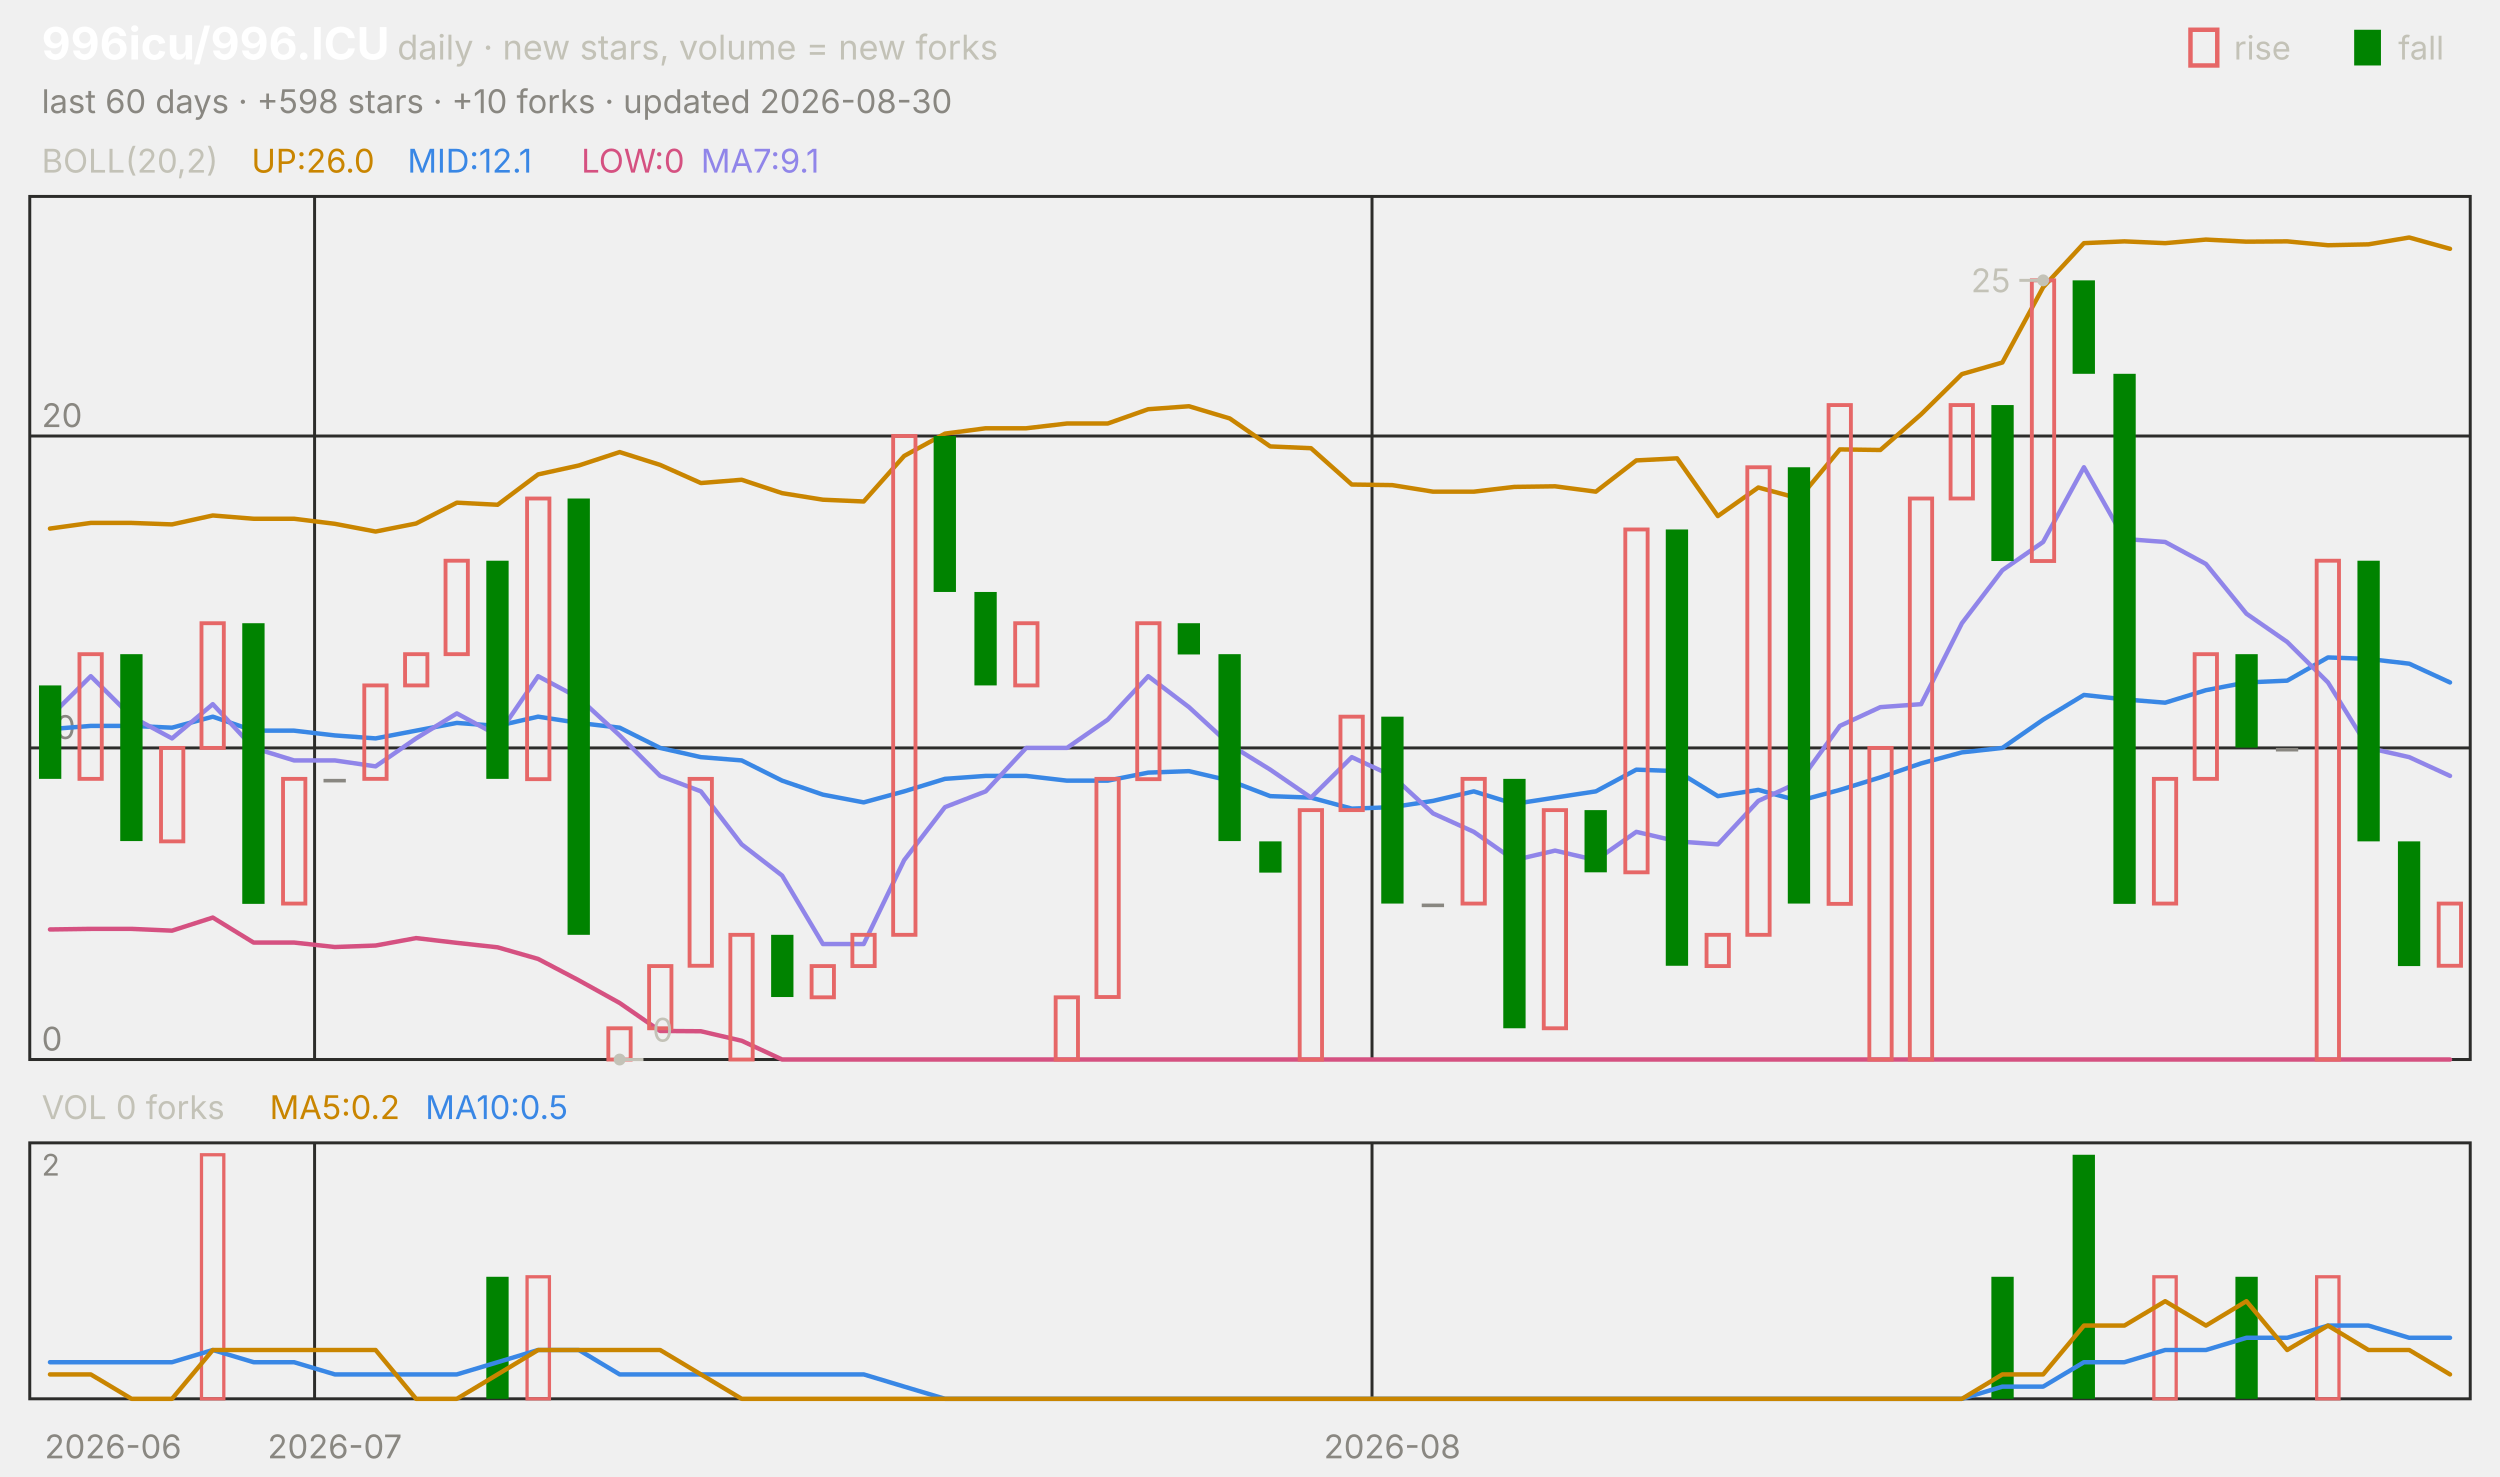
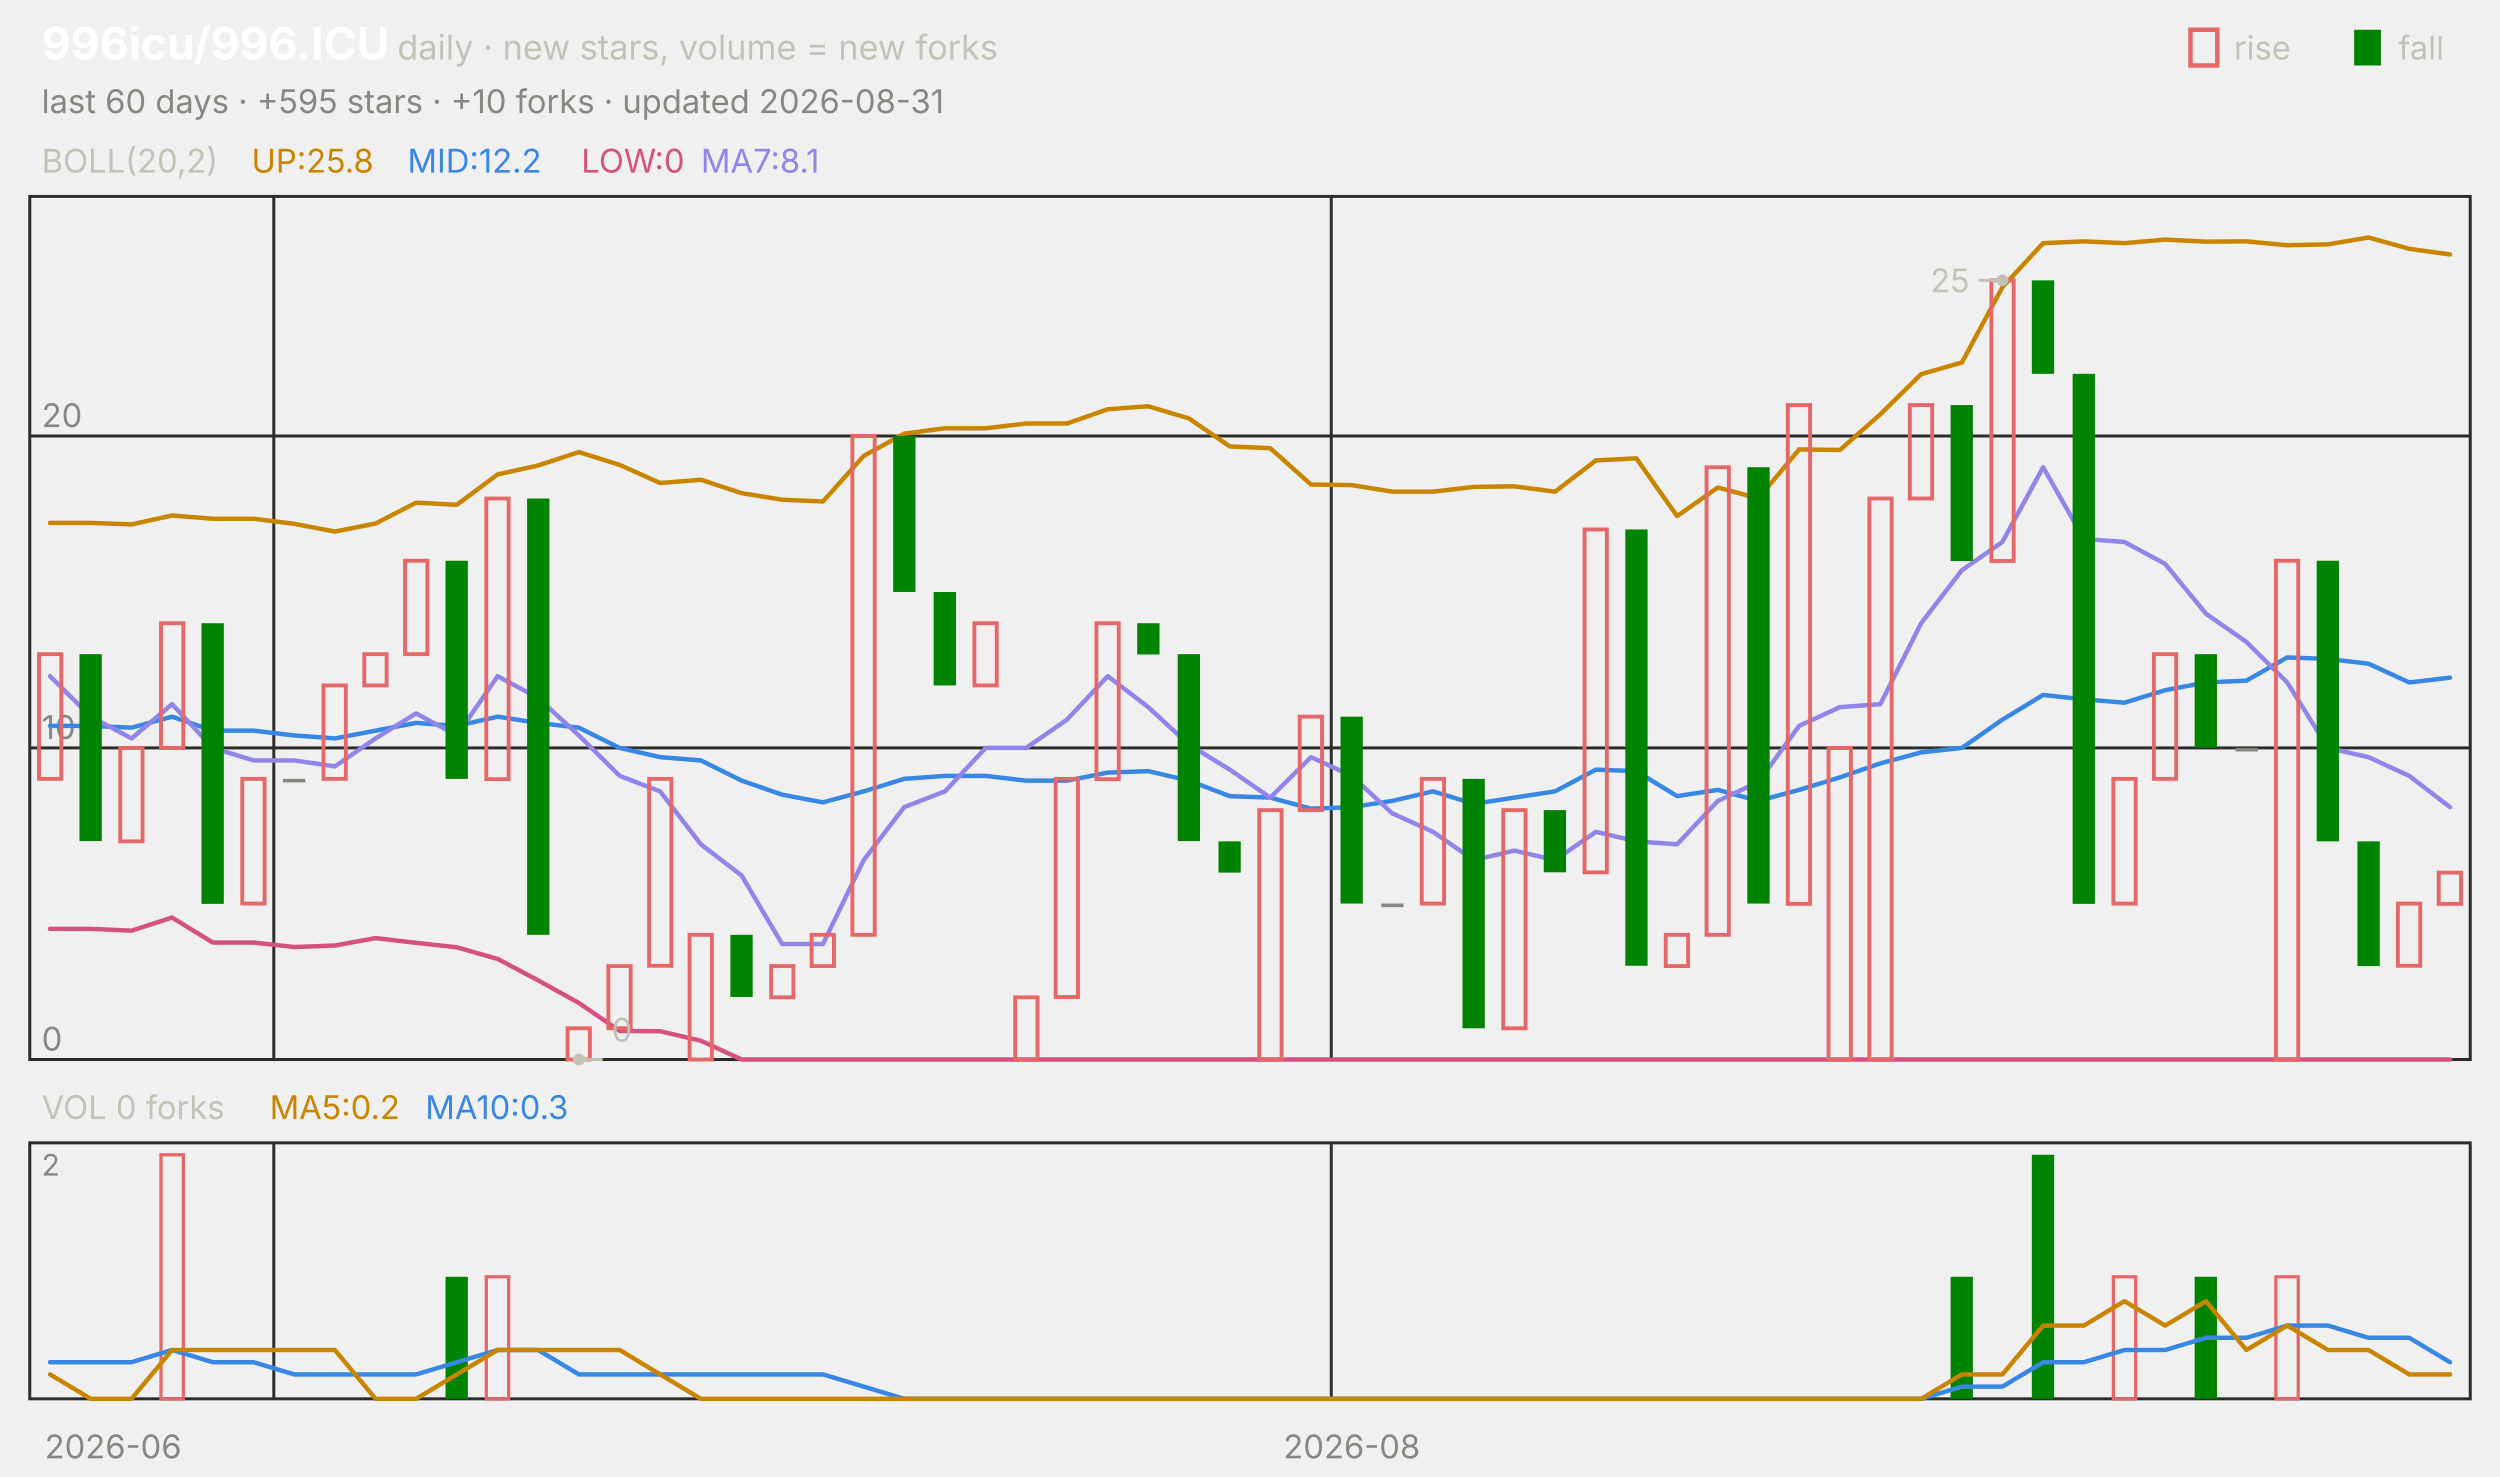
<svg xmlns="http://www.w3.org/2000/svg" viewBox="0 0 840 496" width="840" height="496" font-family="-apple-system,'Segoe UI',system-ui,sans-serif" role="img" aria-label="996icu/996.ICU candlestick chart">
  <text x="14.0" y="20.0" font-size="15" fill="#ffffff" font-weight="650">996icu/996.ICU</text>
  <text x="133.5" y="20.0" font-size="11.5" fill="#c3c2b7">daily · new stars, volume = new forks</text>
  <text x="805.8" y="20.0" font-size="11.0" fill="#c3c2b7">fall</text>
  <rect x="791" y="10" width="9" height="12" fill="#008300" />
  <text x="750.6" y="20.0" font-size="11.0" fill="#c3c2b7">rise</text>
  <rect x="736" y="10" width="9" height="12" fill="none" stroke="#e66767" stroke-width="1.5" />
-   <text x="14.0" y="38.0" font-size="11.0" fill="#898781">last 60 days · +598 stars · +10 forks · updated 2026-08-30</text>
+   <text x="14.0" y="38.0" font-size="11.0" fill="#898781">last 60 days · +595 stars · +10 forks · updated 2026-08-31</text>
  <rect x="10" y="66" width="820" height="290" fill="none" stroke="#2c2c2a" />
  <rect x="10" y="384" width="820" height="86" fill="none" stroke="#2c2c2a" />
  <text x="38.0" y="490.0" font-size="11.0" fill="#898781" text-anchor="middle">2026-06</text>
-   <line x1="105.7" y1="66.0" x2="105.7" y2="356.0" stroke="#2c2c2a" stroke-width="1.0" />
-   <line x1="105.7" y1="384.0" x2="105.7" y2="470.0" stroke="#2c2c2a" stroke-width="1.0" />
-   <text x="112.5" y="490.0" font-size="11.0" fill="#898781" text-anchor="middle">2026-07</text>
-   <line x1="461.0" y1="66.0" x2="461.0" y2="356.0" stroke="#2c2c2a" stroke-width="1.0" />
-   <line x1="461.0" y1="384.0" x2="461.0" y2="470.0" stroke="#2c2c2a" stroke-width="1.0" />
-   <text x="467.8" y="490.0" font-size="11.0" fill="#898781" text-anchor="middle">2026-08</text>
+   <line x1="92.0" y1="66.0" x2="92.0" y2="356.0" stroke="#2c2c2a" stroke-width="1.0" />
+   <line x1="92.0" y1="384.0" x2="92.0" y2="470.0" stroke="#2c2c2a" stroke-width="1.0" />
+   <line x1="447.3" y1="66.0" x2="447.3" y2="356.0" stroke="#2c2c2a" stroke-width="1.0" />
+   <line x1="447.3" y1="384.0" x2="447.3" y2="470.0" stroke="#2c2c2a" stroke-width="1.0" />
+   <text x="454.2" y="490.0" font-size="11.0" fill="#898781" text-anchor="middle">2026-08</text>
  <text x="14.0" y="58.0" font-size="11.0" fill="#c3c2b7">BOLL(20,2)</text>
-   <text x="84.5" y="58.0" font-size="11.0" fill="#c98500">UP:26.0</text>
-   <text x="136.9" y="58.0" font-size="11.0" fill="#3987e5">MID:12.1</text>
+   <text x="84.5" y="58.0" font-size="11.0" fill="#c98500">UP:25.8</text>
+   <text x="136.9" y="58.0" font-size="11.0" fill="#3987e5">MID:12.2</text>
  <text x="195.3" y="58.0" font-size="11.0" fill="#d55181">LOW:0</text>
-   <text x="235.5" y="58.0" font-size="11.0" fill="#9085e9">MA7:9.1</text>
+   <text x="235.5" y="58.0" font-size="11.0" fill="#9085e9">MA7:8.1</text>
  <line x1="10.0" y1="356.0" x2="830.0" y2="356.0" stroke="#2c2c2a" stroke-width="1.0" />
  <text x="14.0" y="353.0" font-size="11.0" fill="#898781">0</text>
  <line x1="10.0" y1="251.3" x2="830.0" y2="251.3" stroke="#2c2c2a" stroke-width="1.0" />
  <text x="14.0" y="248.3" font-size="11.0" fill="#898781">10</text>
  <line x1="10.0" y1="146.5" x2="830.0" y2="146.5" stroke="#2c2c2a" stroke-width="1.0" />
  <text x="14.0" y="143.5" font-size="11.0" fill="#898781">20</text>
-   <polyline points="16.8,177.6 30.5,175.7 44.2,175.7 57.8,176.2 71.5,173.2 85.2,174.3 98.8,174.3 112.5,176.0 126.2,178.6 139.8,175.9 153.5,168.9 167.2,169.6 180.8,159.4 194.5,156.4 208.2,151.9 221.8,156.2 235.5,162.3 249.2,161.2 262.8,165.7 276.5,167.9 290.2,168.5 303.8,153.2 317.5,145.7 331.2,143.9 344.8,143.9 358.5,142.3 372.2,142.3 385.8,137.5 399.5,136.5 413.2,140.6 426.8,150.0 440.5,150.6 454.2,162.8 467.8,163.0 481.5,165.2 495.2,165.2 508.8,163.6 522.5,163.4 536.2,165.2 549.8,154.7 563.5,154.0 577.2,173.4 590.8,163.8 604.5,167.5 618.2,151.0 631.8,151.2 645.5,139.2 659.2,125.7 672.8,121.8 686.5,96.5 700.2,81.7 713.8,81.1 727.5,81.7 741.2,80.5 754.8,81.2 768.5,81.1 782.2,82.4 795.8,82.1 809.5,79.8 823.2,83.6" fill="none" stroke="#c98500" stroke-width="1.5" stroke-linejoin="round" stroke-linecap="round" />
-   <polyline points="16.8,245.0 30.5,243.9 44.2,243.9 57.8,244.5 71.5,240.8 85.2,245.5 98.8,245.5 112.5,247.1 126.2,248.1 139.8,245.5 153.5,242.9 167.2,243.9 180.8,240.8 194.5,242.9 208.2,244.5 221.8,251.3 235.5,254.4 249.2,255.5 262.8,262.3 276.5,267.0 290.2,269.6 303.8,265.9 317.5,261.7 331.2,260.7 344.8,260.7 358.5,262.3 372.2,262.3 385.8,259.6 399.5,259.1 413.2,262.3 426.8,267.5 440.5,268.0 454.2,271.7 467.8,271.2 481.5,269.1 495.2,265.9 508.8,270.1 522.5,268.0 536.2,265.9 549.8,258.6 563.5,259.1 577.2,267.5 590.8,265.4 604.5,269.1 618.2,265.4 631.8,261.2 645.5,256.5 659.2,252.8 672.8,251.3 686.5,241.8 700.2,233.5 713.8,235.0 727.5,236.1 741.2,231.9 754.8,229.3 768.5,228.7 782.2,220.9 795.8,221.4 809.5,223.0 823.2,229.3" fill="none" stroke="#3987e5" stroke-width="1.5" stroke-linejoin="round" stroke-linecap="round" />
-   <polyline points="16.8,312.3 30.5,312.1 44.2,312.1 57.8,312.7 71.5,308.3 85.2,316.7 98.8,316.7 112.5,318.2 126.2,317.7 139.8,315.2 153.5,316.8 167.2,318.3 180.8,322.2 194.5,329.4 208.2,337.0 221.8,346.4 235.5,346.5 249.2,349.7 262.8,356.0 276.5,356.0 290.2,356.0 303.8,356.0 317.5,356.0 331.2,356.0 344.8,356.0 358.5,356.0 372.2,356.0 385.8,356.0 399.5,356.0 413.2,356.0 426.8,356.0 440.5,356.0 454.2,356.0 467.8,356.0 481.5,356.0 495.2,356.0 508.8,356.0 522.5,356.0 536.2,356.0 549.8,356.0 563.5,356.0 577.2,356.0 590.8,356.0 604.5,356.0 618.2,356.0 631.8,356.0 645.5,356.0 659.2,356.0 672.8,356.0 686.5,356.0 700.2,356.0 713.8,356.0 727.5,356.0 741.2,356.0 754.8,356.0 768.5,356.0 782.2,356.0 795.8,356.0 809.5,356.0 823.2,356.0" fill="none" stroke="#d55181" stroke-width="1.5" stroke-linejoin="round" stroke-linecap="round" />
-   <polyline points="16.8,240.8 30.5,227.2 44.2,240.8 57.8,248.1 71.5,236.6 85.2,251.3 98.8,255.5 112.5,255.5 126.2,257.5 139.8,248.1 153.5,239.7 167.2,247.1 180.8,227.2 194.5,234.5 208.2,247.1 221.8,260.7 235.5,265.9 249.2,283.7 262.8,294.2 276.5,317.2 290.2,317.2 303.8,289.0 317.5,271.2 331.2,265.9 344.8,251.3 358.5,251.3 372.2,241.8 385.8,227.2 399.5,237.6 413.2,250.2 426.8,258.6 440.5,268.0 454.2,254.4 467.8,260.7 481.5,273.3 495.2,279.5 508.8,289.0 522.5,285.8 536.2,289.0 549.8,279.5 563.5,282.7 577.2,283.7 590.8,269.1 604.5,262.8 618.2,243.9 631.8,237.6 645.5,236.6 659.2,209.4 672.8,191.6 686.5,182.1 700.2,157.0 713.8,181.1 727.5,182.1 741.2,189.5 754.8,206.2 768.5,215.7 782.2,229.3 795.8,251.3 809.5,254.4 823.2,260.7" fill="none" stroke="#9085e9" stroke-width="1.5" stroke-linejoin="round" stroke-linecap="round" />
-   <rect x="13.1" y="230.3" width="7.5" height="31.4" fill="#008300" />
-   <rect x="26.7" y="219.8" width="7.5" height="41.9" fill="none" stroke="#e66767" stroke-width="1.3" />
-   <rect x="40.4" y="219.8" width="7.5" height="62.8" fill="#008300" />
-   <rect x="54.1" y="251.3" width="7.5" height="31.4" fill="none" stroke="#e66767" stroke-width="1.3" />
-   <rect x="67.7" y="209.4" width="7.5" height="41.9" fill="none" stroke="#e66767" stroke-width="1.3" />
-   <rect x="81.4" y="209.4" width="7.5" height="94.3" fill="#008300" />
-   <rect x="95.1" y="261.7" width="7.5" height="41.9" fill="none" stroke="#e66767" stroke-width="1.3" />
-   <rect x="108.7" y="261.7" width="7.5" height="1.2" fill="#898781" />
-   <rect x="122.4" y="230.3" width="7.5" height="31.4" fill="none" stroke="#e66767" stroke-width="1.3" />
-   <rect x="136.1" y="219.8" width="7.5" height="10.5" fill="none" stroke="#e66767" stroke-width="1.3" />
-   <rect x="149.7" y="188.4" width="7.5" height="31.4" fill="none" stroke="#e66767" stroke-width="1.3" />
-   <rect x="163.4" y="188.4" width="7.5" height="73.3" fill="#008300" />
-   <rect x="177.1" y="167.5" width="7.5" height="94.3" fill="none" stroke="#e66767" stroke-width="1.3" />
-   <rect x="190.7" y="167.5" width="7.5" height="146.6" fill="#008300" />
-   <rect x="204.4" y="345.5" width="7.5" height="10.5" fill="none" stroke="#e66767" stroke-width="1.3" />
-   <rect x="218.1" y="324.6" width="7.5" height="20.9" fill="none" stroke="#e66767" stroke-width="1.3" />
-   <rect x="231.7" y="261.7" width="7.5" height="62.8" fill="none" stroke="#e66767" stroke-width="1.3" />
-   <rect x="245.4" y="314.1" width="7.5" height="41.9" fill="none" stroke="#e66767" stroke-width="1.3" />
-   <rect x="259.1" y="314.1" width="7.5" height="20.9" fill="#008300" />
-   <rect x="272.7" y="324.6" width="7.5" height="10.5" fill="none" stroke="#e66767" stroke-width="1.3" />
-   <rect x="286.4" y="314.1" width="7.5" height="10.5" fill="none" stroke="#e66767" stroke-width="1.3" />
-   <rect x="300.1" y="146.5" width="7.5" height="167.6" fill="none" stroke="#e66767" stroke-width="1.3" />
-   <rect x="313.7" y="146.5" width="7.5" height="52.4" fill="#008300" />
-   <rect x="327.4" y="198.9" width="7.5" height="31.4" fill="#008300" />
-   <rect x="341.1" y="209.4" width="7.5" height="20.9" fill="none" stroke="#e66767" stroke-width="1.3" />
-   <rect x="354.7" y="335.1" width="7.5" height="20.9" fill="none" stroke="#e66767" stroke-width="1.3" />
-   <rect x="368.4" y="261.7" width="7.5" height="73.3" fill="none" stroke="#e66767" stroke-width="1.3" />
-   <rect x="382.1" y="209.4" width="7.5" height="52.4" fill="none" stroke="#e66767" stroke-width="1.3" />
-   <rect x="395.7" y="209.4" width="7.5" height="10.5" fill="#008300" />
-   <rect x="409.4" y="219.8" width="7.5" height="62.8" fill="#008300" />
-   <rect x="423.1" y="282.7" width="7.5" height="10.5" fill="#008300" />
-   <rect x="436.7" y="272.2" width="7.5" height="83.8" fill="none" stroke="#e66767" stroke-width="1.3" />
-   <rect x="450.4" y="240.8" width="7.5" height="31.4" fill="none" stroke="#e66767" stroke-width="1.3" />
-   <rect x="464.1" y="240.8" width="7.5" height="62.8" fill="#008300" />
-   <rect x="477.7" y="303.6" width="7.5" height="1.2" fill="#898781" />
-   <rect x="491.4" y="261.7" width="7.5" height="41.9" fill="none" stroke="#e66767" stroke-width="1.3" />
-   <rect x="505.1" y="261.7" width="7.5" height="83.8" fill="#008300" />
-   <rect x="518.7" y="272.2" width="7.5" height="73.3" fill="none" stroke="#e66767" stroke-width="1.3" />
-   <rect x="532.4" y="272.2" width="7.5" height="20.9" fill="#008300" />
-   <rect x="546.1" y="177.9" width="7.5" height="115.2" fill="none" stroke="#e66767" stroke-width="1.3" />
-   <rect x="559.7" y="177.9" width="7.5" height="146.6" fill="#008300" />
-   <rect x="573.4" y="314.1" width="7.5" height="10.5" fill="none" stroke="#e66767" stroke-width="1.3" />
-   <rect x="587.1" y="157.0" width="7.5" height="157.1" fill="none" stroke="#e66767" stroke-width="1.3" />
-   <rect x="600.7" y="157.0" width="7.5" height="146.6" fill="#008300" />
-   <rect x="614.4" y="136.1" width="7.5" height="167.6" fill="none" stroke="#e66767" stroke-width="1.3" />
-   <rect x="628.1" y="251.3" width="7.5" height="104.7" fill="none" stroke="#e66767" stroke-width="1.3" />
-   <rect x="641.7" y="167.5" width="7.5" height="188.5" fill="none" stroke="#e66767" stroke-width="1.3" />
-   <rect x="655.4" y="136.1" width="7.5" height="31.4" fill="none" stroke="#e66767" stroke-width="1.3" />
-   <rect x="669.1" y="136.1" width="7.5" height="52.4" fill="#008300" />
-   <rect x="682.7" y="94.2" width="7.5" height="94.3" fill="none" stroke="#e66767" stroke-width="1.3" />
-   <rect x="696.4" y="94.2" width="7.5" height="31.4" fill="#008300" />
-   <rect x="710.1" y="125.6" width="7.5" height="178.1" fill="#008300" />
-   <rect x="723.7" y="261.7" width="7.5" height="41.9" fill="none" stroke="#e66767" stroke-width="1.3" />
-   <rect x="737.4" y="219.8" width="7.5" height="41.9" fill="none" stroke="#e66767" stroke-width="1.3" />
-   <rect x="751.1" y="219.8" width="7.5" height="31.4" fill="#008300" />
-   <rect x="764.7" y="251.3" width="7.5" height="1.2" fill="#898781" />
-   <rect x="778.4" y="188.4" width="7.5" height="167.6" fill="none" stroke="#e66767" stroke-width="1.3" />
-   <rect x="792.1" y="188.4" width="7.5" height="94.3" fill="#008300" />
-   <rect x="805.7" y="282.7" width="7.5" height="41.9" fill="#008300" />
-   <rect x="819.4" y="303.6" width="7.5" height="20.9" fill="none" stroke="#e66767" stroke-width="1.3" />
-   <circle cx="686.5" cy="94.2" r="2" fill="#c3c2b7" />
-   <line x1="686.5" y1="94.2" x2="678.5" y2="94.2" stroke="#c3c2b7" stroke-width="1.0" />
-   <text x="675.5" y="98.2" font-size="11.0" fill="#c3c2b7" text-anchor="end">25</text>
-   <circle cx="208.2" cy="356.0" r="2" fill="#c3c2b7" />
-   <line x1="208.2" y1="356.0" x2="216.2" y2="356.0" stroke="#c3c2b7" stroke-width="1.0" />
-   <text x="219.2" y="350.0" font-size="11.0" fill="#c3c2b7">0</text>
+   <polyline points="16.8,175.7 30.5,175.7 44.2,176.2 57.8,173.2 71.5,174.3 85.2,174.3 98.8,176.0 112.5,178.6 126.2,175.9 139.8,168.9 153.5,169.6 167.2,159.4 180.8,156.4 194.5,151.9 208.2,156.2 221.8,162.3 235.5,161.2 249.2,165.7 262.8,167.9 276.5,168.5 290.2,153.2 303.8,145.7 317.5,143.9 331.2,143.9 344.8,142.3 358.5,142.3 372.2,137.5 385.8,136.5 399.5,140.6 413.2,150.0 426.8,150.6 440.5,162.8 454.2,163.0 467.8,165.2 481.5,165.2 495.2,163.6 508.8,163.4 522.5,165.2 536.2,154.7 549.8,154.0 563.5,173.4 577.2,163.8 590.8,167.5 604.5,151.0 618.2,151.2 631.8,139.2 645.5,125.7 659.2,121.8 672.8,96.5 686.5,81.7 700.2,81.1 713.8,81.7 727.5,80.5 741.2,81.2 754.8,81.1 768.5,82.4 782.2,82.1 795.8,79.8 809.5,83.6 823.2,85.5" fill="none" stroke="#c98500" stroke-width="1.5" stroke-linejoin="round" stroke-linecap="round" />
+   <polyline points="16.8,243.9 30.5,243.9 44.2,244.5 57.8,240.8 71.5,245.5 85.2,245.5 98.8,247.1 112.5,248.1 126.2,245.5 139.8,242.9 153.5,243.9 167.2,240.8 180.8,242.9 194.5,244.5 208.2,251.3 221.8,254.4 235.5,255.5 249.2,262.3 262.8,267.0 276.5,269.6 290.2,265.9 303.8,261.7 317.5,260.7 331.2,260.7 344.8,262.3 358.5,262.3 372.2,259.6 385.8,259.1 399.5,262.3 413.2,267.5 426.8,268.0 440.5,271.7 454.2,271.2 467.8,269.1 481.5,265.9 495.2,270.1 508.8,268.0 522.5,265.9 536.2,258.6 549.8,259.1 563.5,267.5 577.2,265.4 590.8,269.1 604.5,265.4 618.2,261.2 631.8,256.5 645.5,252.8 659.2,251.3 672.8,241.8 686.5,233.5 700.2,235.0 713.8,236.1 727.5,231.9 741.2,229.3 754.8,228.7 768.5,220.9 782.2,221.4 795.8,223.0 809.5,229.3 823.2,227.7" fill="none" stroke="#3987e5" stroke-width="1.5" stroke-linejoin="round" stroke-linecap="round" />
+   <polyline points="16.8,312.1 30.5,312.1 44.2,312.7 57.8,308.3 71.5,316.7 85.2,316.7 98.8,318.2 112.5,317.7 126.2,315.2 139.8,316.8 153.5,318.3 167.2,322.2 180.8,329.4 194.5,337.0 208.2,346.4 221.8,346.5 235.5,349.7 249.2,356.0 262.8,356.0 276.5,356.0 290.2,356.0 303.8,356.0 317.5,356.0 331.2,356.0 344.8,356.0 358.5,356.0 372.2,356.0 385.8,356.0 399.5,356.0 413.2,356.0 426.8,356.0 440.5,356.0 454.2,356.0 467.8,356.0 481.5,356.0 495.2,356.0 508.8,356.0 522.5,356.0 536.2,356.0 549.8,356.0 563.5,356.0 577.2,356.0 590.8,356.0 604.5,356.0 618.2,356.0 631.8,356.0 645.5,356.0 659.2,356.0 672.8,356.0 686.5,356.0 700.2,356.0 713.8,356.0 727.5,356.0 741.2,356.0 754.8,356.0 768.5,356.0 782.2,356.0 795.8,356.0 809.5,356.0 823.2,356.0" fill="none" stroke="#d55181" stroke-width="1.5" stroke-linejoin="round" stroke-linecap="round" />
+   <polyline points="16.8,227.2 30.5,240.8 44.2,248.1 57.8,236.6 71.5,251.3 85.2,255.5 98.8,255.5 112.5,257.5 126.2,248.1 139.8,239.7 153.5,247.1 167.2,227.2 180.8,234.5 194.5,247.1 208.2,260.7 221.8,265.9 235.5,283.7 249.2,294.2 262.8,317.2 276.5,317.2 290.2,289.0 303.8,271.2 317.5,265.9 331.2,251.3 344.8,251.3 358.5,241.8 372.2,227.2 385.8,237.6 399.5,250.2 413.2,258.6 426.8,268.0 440.5,254.4 454.2,260.7 467.8,273.3 481.5,279.5 495.2,289.0 508.8,285.8 522.5,289.0 536.2,279.5 549.8,282.7 563.5,283.7 577.2,269.1 590.8,262.8 604.5,243.9 618.2,237.6 631.8,236.6 645.5,209.4 659.2,191.6 672.8,182.1 686.5,157.0 700.2,181.1 713.8,182.1 727.5,189.5 741.2,206.2 754.8,215.7 768.5,229.3 782.2,251.3 795.8,254.4 809.5,260.7 823.2,271.2" fill="none" stroke="#9085e9" stroke-width="1.5" stroke-linejoin="round" stroke-linecap="round" />
+   <rect x="13.1" y="219.8" width="7.5" height="41.9" fill="none" stroke="#e66767" stroke-width="1.3" />
+   <rect x="26.7" y="219.8" width="7.5" height="62.8" fill="#008300" />
+   <rect x="40.4" y="251.3" width="7.5" height="31.4" fill="none" stroke="#e66767" stroke-width="1.3" />
+   <rect x="54.1" y="209.4" width="7.5" height="41.9" fill="none" stroke="#e66767" stroke-width="1.3" />
+   <rect x="67.7" y="209.4" width="7.5" height="94.3" fill="#008300" />
+   <rect x="81.4" y="261.7" width="7.5" height="41.9" fill="none" stroke="#e66767" stroke-width="1.3" />
+   <rect x="95.1" y="261.7" width="7.5" height="1.2" fill="#898781" />
+   <rect x="108.7" y="230.3" width="7.5" height="31.4" fill="none" stroke="#e66767" stroke-width="1.3" />
+   <rect x="122.4" y="219.8" width="7.5" height="10.5" fill="none" stroke="#e66767" stroke-width="1.3" />
+   <rect x="136.1" y="188.4" width="7.5" height="31.4" fill="none" stroke="#e66767" stroke-width="1.3" />
+   <rect x="149.7" y="188.4" width="7.5" height="73.3" fill="#008300" />
+   <rect x="163.4" y="167.5" width="7.5" height="94.3" fill="none" stroke="#e66767" stroke-width="1.3" />
+   <rect x="177.1" y="167.5" width="7.5" height="146.6" fill="#008300" />
+   <rect x="190.7" y="345.5" width="7.5" height="10.5" fill="none" stroke="#e66767" stroke-width="1.3" />
+   <rect x="204.4" y="324.6" width="7.5" height="20.9" fill="none" stroke="#e66767" stroke-width="1.3" />
+   <rect x="218.1" y="261.7" width="7.5" height="62.8" fill="none" stroke="#e66767" stroke-width="1.3" />
+   <rect x="231.7" y="314.1" width="7.5" height="41.9" fill="none" stroke="#e66767" stroke-width="1.3" />
+   <rect x="245.4" y="314.1" width="7.5" height="20.9" fill="#008300" />
+   <rect x="259.1" y="324.6" width="7.5" height="10.5" fill="none" stroke="#e66767" stroke-width="1.3" />
+   <rect x="272.7" y="314.1" width="7.5" height="10.5" fill="none" stroke="#e66767" stroke-width="1.3" />
+   <rect x="286.4" y="146.5" width="7.5" height="167.6" fill="none" stroke="#e66767" stroke-width="1.3" />
+   <rect x="300.1" y="146.5" width="7.5" height="52.4" fill="#008300" />
+   <rect x="313.7" y="198.9" width="7.5" height="31.4" fill="#008300" />
+   <rect x="327.4" y="209.4" width="7.5" height="20.9" fill="none" stroke="#e66767" stroke-width="1.3" />
+   <rect x="341.1" y="335.1" width="7.5" height="20.9" fill="none" stroke="#e66767" stroke-width="1.3" />
+   <rect x="354.7" y="261.7" width="7.5" height="73.3" fill="none" stroke="#e66767" stroke-width="1.3" />
+   <rect x="368.4" y="209.4" width="7.5" height="52.4" fill="none" stroke="#e66767" stroke-width="1.3" />
+   <rect x="382.1" y="209.4" width="7.5" height="10.5" fill="#008300" />
+   <rect x="395.7" y="219.8" width="7.5" height="62.8" fill="#008300" />
+   <rect x="409.4" y="282.7" width="7.5" height="10.5" fill="#008300" />
+   <rect x="423.1" y="272.2" width="7.5" height="83.8" fill="none" stroke="#e66767" stroke-width="1.3" />
+   <rect x="436.7" y="240.8" width="7.5" height="31.4" fill="none" stroke="#e66767" stroke-width="1.3" />
+   <rect x="450.4" y="240.8" width="7.5" height="62.8" fill="#008300" />
+   <rect x="464.1" y="303.6" width="7.5" height="1.2" fill="#898781" />
+   <rect x="477.7" y="261.7" width="7.5" height="41.9" fill="none" stroke="#e66767" stroke-width="1.3" />
+   <rect x="491.4" y="261.7" width="7.5" height="83.8" fill="#008300" />
+   <rect x="505.1" y="272.2" width="7.5" height="73.3" fill="none" stroke="#e66767" stroke-width="1.3" />
+   <rect x="518.7" y="272.2" width="7.5" height="20.9" fill="#008300" />
+   <rect x="532.4" y="177.9" width="7.5" height="115.2" fill="none" stroke="#e66767" stroke-width="1.3" />
+   <rect x="546.1" y="177.9" width="7.5" height="146.6" fill="#008300" />
+   <rect x="559.7" y="314.1" width="7.5" height="10.5" fill="none" stroke="#e66767" stroke-width="1.3" />
+   <rect x="573.4" y="157.0" width="7.5" height="157.1" fill="none" stroke="#e66767" stroke-width="1.3" />
+   <rect x="587.1" y="157.0" width="7.5" height="146.6" fill="#008300" />
+   <rect x="600.7" y="136.1" width="7.5" height="167.6" fill="none" stroke="#e66767" stroke-width="1.3" />
+   <rect x="614.4" y="251.3" width="7.5" height="104.7" fill="none" stroke="#e66767" stroke-width="1.3" />
+   <rect x="628.1" y="167.5" width="7.5" height="188.5" fill="none" stroke="#e66767" stroke-width="1.3" />
+   <rect x="641.7" y="136.1" width="7.5" height="31.4" fill="none" stroke="#e66767" stroke-width="1.3" />
+   <rect x="655.4" y="136.1" width="7.5" height="52.4" fill="#008300" />
+   <rect x="669.1" y="94.2" width="7.5" height="94.3" fill="none" stroke="#e66767" stroke-width="1.3" />
+   <rect x="682.7" y="94.2" width="7.5" height="31.4" fill="#008300" />
+   <rect x="696.4" y="125.6" width="7.5" height="178.1" fill="#008300" />
+   <rect x="710.1" y="261.7" width="7.5" height="41.9" fill="none" stroke="#e66767" stroke-width="1.3" />
+   <rect x="723.7" y="219.8" width="7.5" height="41.9" fill="none" stroke="#e66767" stroke-width="1.3" />
+   <rect x="737.4" y="219.8" width="7.5" height="31.4" fill="#008300" />
+   <rect x="751.1" y="251.3" width="7.5" height="1.2" fill="#898781" />
+   <rect x="764.7" y="188.4" width="7.5" height="167.6" fill="none" stroke="#e66767" stroke-width="1.3" />
+   <rect x="778.4" y="188.4" width="7.5" height="94.3" fill="#008300" />
+   <rect x="792.1" y="282.7" width="7.5" height="41.9" fill="#008300" />
+   <rect x="805.7" y="303.6" width="7.5" height="20.9" fill="none" stroke="#e66767" stroke-width="1.3" />
+   <rect x="819.4" y="293.2" width="7.5" height="10.5" fill="none" stroke="#e66767" stroke-width="1.3" />
+   <circle cx="672.8" cy="94.2" r="2" fill="#c3c2b7" />
+   <line x1="672.8" y1="94.2" x2="664.8" y2="94.2" stroke="#c3c2b7" stroke-width="1.0" />
+   <text x="661.8" y="98.2" font-size="11.0" fill="#c3c2b7" text-anchor="end">25</text>
+   <circle cx="194.5" cy="356.0" r="2" fill="#c3c2b7" />
+   <line x1="194.5" y1="356.0" x2="202.5" y2="356.0" stroke="#c3c2b7" stroke-width="1.0" />
+   <text x="205.5" y="350.0" font-size="11.0" fill="#c3c2b7">0</text>
  <text x="14.0" y="376.0" font-size="11.0" fill="#c3c2b7">VOL 0 forks</text>
  <text x="90.6" y="376.0" font-size="11.0" fill="#c98500">MA5:0.2</text>
-   <text x="142.9" y="376.0" font-size="11.0" fill="#3987e5">MA10:0.5</text>
+   <text x="142.9" y="376.0" font-size="11.0" fill="#3987e5">MA10:0.3</text>
  <text x="14.0" y="395.0" font-size="10" fill="#898781">2</text>
-   <rect x="67.7" y="388.0" width="7.5" height="82.0" fill="none" stroke="#e66767" stroke-width="1.1" />
-   <rect x="163.4" y="429.0" width="7.5" height="41.0" fill="#008300" />
-   <rect x="177.1" y="429.0" width="7.5" height="41.0" fill="none" stroke="#e66767" stroke-width="1.1" />
-   <rect x="669.1" y="429.0" width="7.5" height="41.0" fill="#008300" />
-   <rect x="696.4" y="388.0" width="7.5" height="82.0" fill="#008300" />
-   <rect x="723.7" y="429.0" width="7.5" height="41.0" fill="none" stroke="#e66767" stroke-width="1.1" />
-   <rect x="751.1" y="429.0" width="7.5" height="41.0" fill="#008300" />
-   <rect x="778.4" y="429.0" width="7.5" height="41.0" fill="none" stroke="#e66767" stroke-width="1.1" />
-   <polyline points="16.8,457.7 30.5,457.7 44.2,457.7 57.8,457.7 71.5,453.6 85.2,457.7 98.8,457.7 112.5,461.8 126.2,461.8 139.8,461.8 153.5,461.8 167.2,457.7 180.8,453.6 194.5,453.6 208.2,461.8 221.8,461.8 235.5,461.8 249.2,461.8 262.8,461.8 276.5,461.8 290.2,461.8 303.8,465.9 317.5,470.0 331.2,470.0 344.8,470.0 358.5,470.0 372.2,470.0 385.8,470.0 399.5,470.0 413.2,470.0 426.8,470.0 440.5,470.0 454.2,470.0 467.8,470.0 481.5,470.0 495.2,470.0 508.8,470.0 522.5,470.0 536.2,470.0 549.8,470.0 563.5,470.0 577.2,470.0 590.8,470.0 604.5,470.0 618.2,470.0 631.8,470.0 645.5,470.0 659.2,470.0 672.8,465.9 686.5,465.9 700.2,457.7 713.8,457.7 727.5,453.6 741.2,453.6 754.8,449.5 768.5,449.5 782.2,445.4 795.8,445.4 809.5,449.5 823.2,449.5" fill="none" stroke="#3987e5" stroke-width="1.5" stroke-linejoin="round" stroke-linecap="round" />
-   <polyline points="16.8,461.8 30.5,461.8 44.2,470.0 57.8,470.0 71.5,453.6 85.2,453.6 98.8,453.6 112.5,453.6 126.2,453.6 139.8,470.0 153.5,470.0 167.2,461.8 180.8,453.6 194.5,453.6 208.2,453.6 221.8,453.6 235.5,461.8 249.2,470.0 262.8,470.0 276.5,470.0 290.2,470.0 303.8,470.0 317.5,470.0 331.2,470.0 344.8,470.0 358.5,470.0 372.2,470.0 385.8,470.0 399.5,470.0 413.2,470.0 426.8,470.0 440.5,470.0 454.2,470.0 467.8,470.0 481.5,470.0 495.2,470.0 508.8,470.0 522.5,470.0 536.2,470.0 549.8,470.0 563.5,470.0 577.2,470.0 590.8,470.0 604.5,470.0 618.2,470.0 631.8,470.0 645.5,470.0 659.2,470.0 672.8,461.8 686.5,461.8 700.2,445.4 713.8,445.4 727.5,437.2 741.2,445.4 754.8,437.2 768.5,453.6 782.2,445.4 795.8,453.6 809.5,453.6 823.2,461.8" fill="none" stroke="#c98500" stroke-width="1.5" stroke-linejoin="round" stroke-linecap="round" />
+   <rect x="54.1" y="388.0" width="7.5" height="82.0" fill="none" stroke="#e66767" stroke-width="1.1" />
+   <rect x="149.7" y="429.0" width="7.5" height="41.0" fill="#008300" />
+   <rect x="163.4" y="429.0" width="7.5" height="41.0" fill="none" stroke="#e66767" stroke-width="1.1" />
+   <rect x="655.4" y="429.0" width="7.5" height="41.0" fill="#008300" />
+   <rect x="682.7" y="388.0" width="7.5" height="82.0" fill="#008300" />
+   <rect x="710.1" y="429.0" width="7.5" height="41.0" fill="none" stroke="#e66767" stroke-width="1.1" />
+   <rect x="737.4" y="429.0" width="7.5" height="41.0" fill="#008300" />
+   <rect x="764.7" y="429.0" width="7.5" height="41.0" fill="none" stroke="#e66767" stroke-width="1.1" />
+   <polyline points="16.8,457.7 30.5,457.7 44.2,457.7 57.8,453.6 71.5,457.7 85.2,457.7 98.8,461.8 112.5,461.8 126.2,461.8 139.8,461.8 153.5,457.7 167.2,453.6 180.8,453.6 194.5,461.8 208.2,461.8 221.8,461.8 235.5,461.8 249.2,461.8 262.8,461.8 276.5,461.8 290.2,465.9 303.8,470.0 317.5,470.0 331.2,470.0 344.8,470.0 358.5,470.0 372.2,470.0 385.8,470.0 399.5,470.0 413.2,470.0 426.8,470.0 440.5,470.0 454.2,470.0 467.8,470.0 481.5,470.0 495.2,470.0 508.8,470.0 522.5,470.0 536.2,470.0 549.8,470.0 563.5,470.0 577.2,470.0 590.8,470.0 604.5,470.0 618.2,470.0 631.8,470.0 645.5,470.0 659.2,465.9 672.8,465.9 686.5,457.7 700.2,457.7 713.8,453.6 727.5,453.6 741.2,449.5 754.8,449.5 768.5,445.4 782.2,445.4 795.8,449.5 809.5,449.5 823.2,457.7" fill="none" stroke="#3987e5" stroke-width="1.5" stroke-linejoin="round" stroke-linecap="round" />
+   <polyline points="16.8,461.8 30.5,470.0 44.2,470.0 57.8,453.6 71.5,453.6 85.2,453.6 98.8,453.6 112.5,453.6 126.2,470.0 139.8,470.0 153.5,461.8 167.2,453.6 180.8,453.6 194.5,453.6 208.2,453.6 221.8,461.8 235.5,470.0 249.2,470.0 262.8,470.0 276.5,470.0 290.2,470.0 303.8,470.0 317.5,470.0 331.2,470.0 344.8,470.0 358.5,470.0 372.2,470.0 385.8,470.0 399.5,470.0 413.2,470.0 426.8,470.0 440.5,470.0 454.2,470.0 467.8,470.0 481.5,470.0 495.2,470.0 508.8,470.0 522.5,470.0 536.2,470.0 549.8,470.0 563.5,470.0 577.2,470.0 590.8,470.0 604.5,470.0 618.2,470.0 631.8,470.0 645.5,470.0 659.2,461.8 672.8,461.8 686.5,445.4 700.2,445.4 713.8,437.2 727.5,445.4 741.2,437.2 754.8,453.6 768.5,445.4 782.2,453.6 795.8,453.6 809.5,461.8 823.2,461.8" fill="none" stroke="#c98500" stroke-width="1.5" stroke-linejoin="round" stroke-linecap="round" />
</svg>
